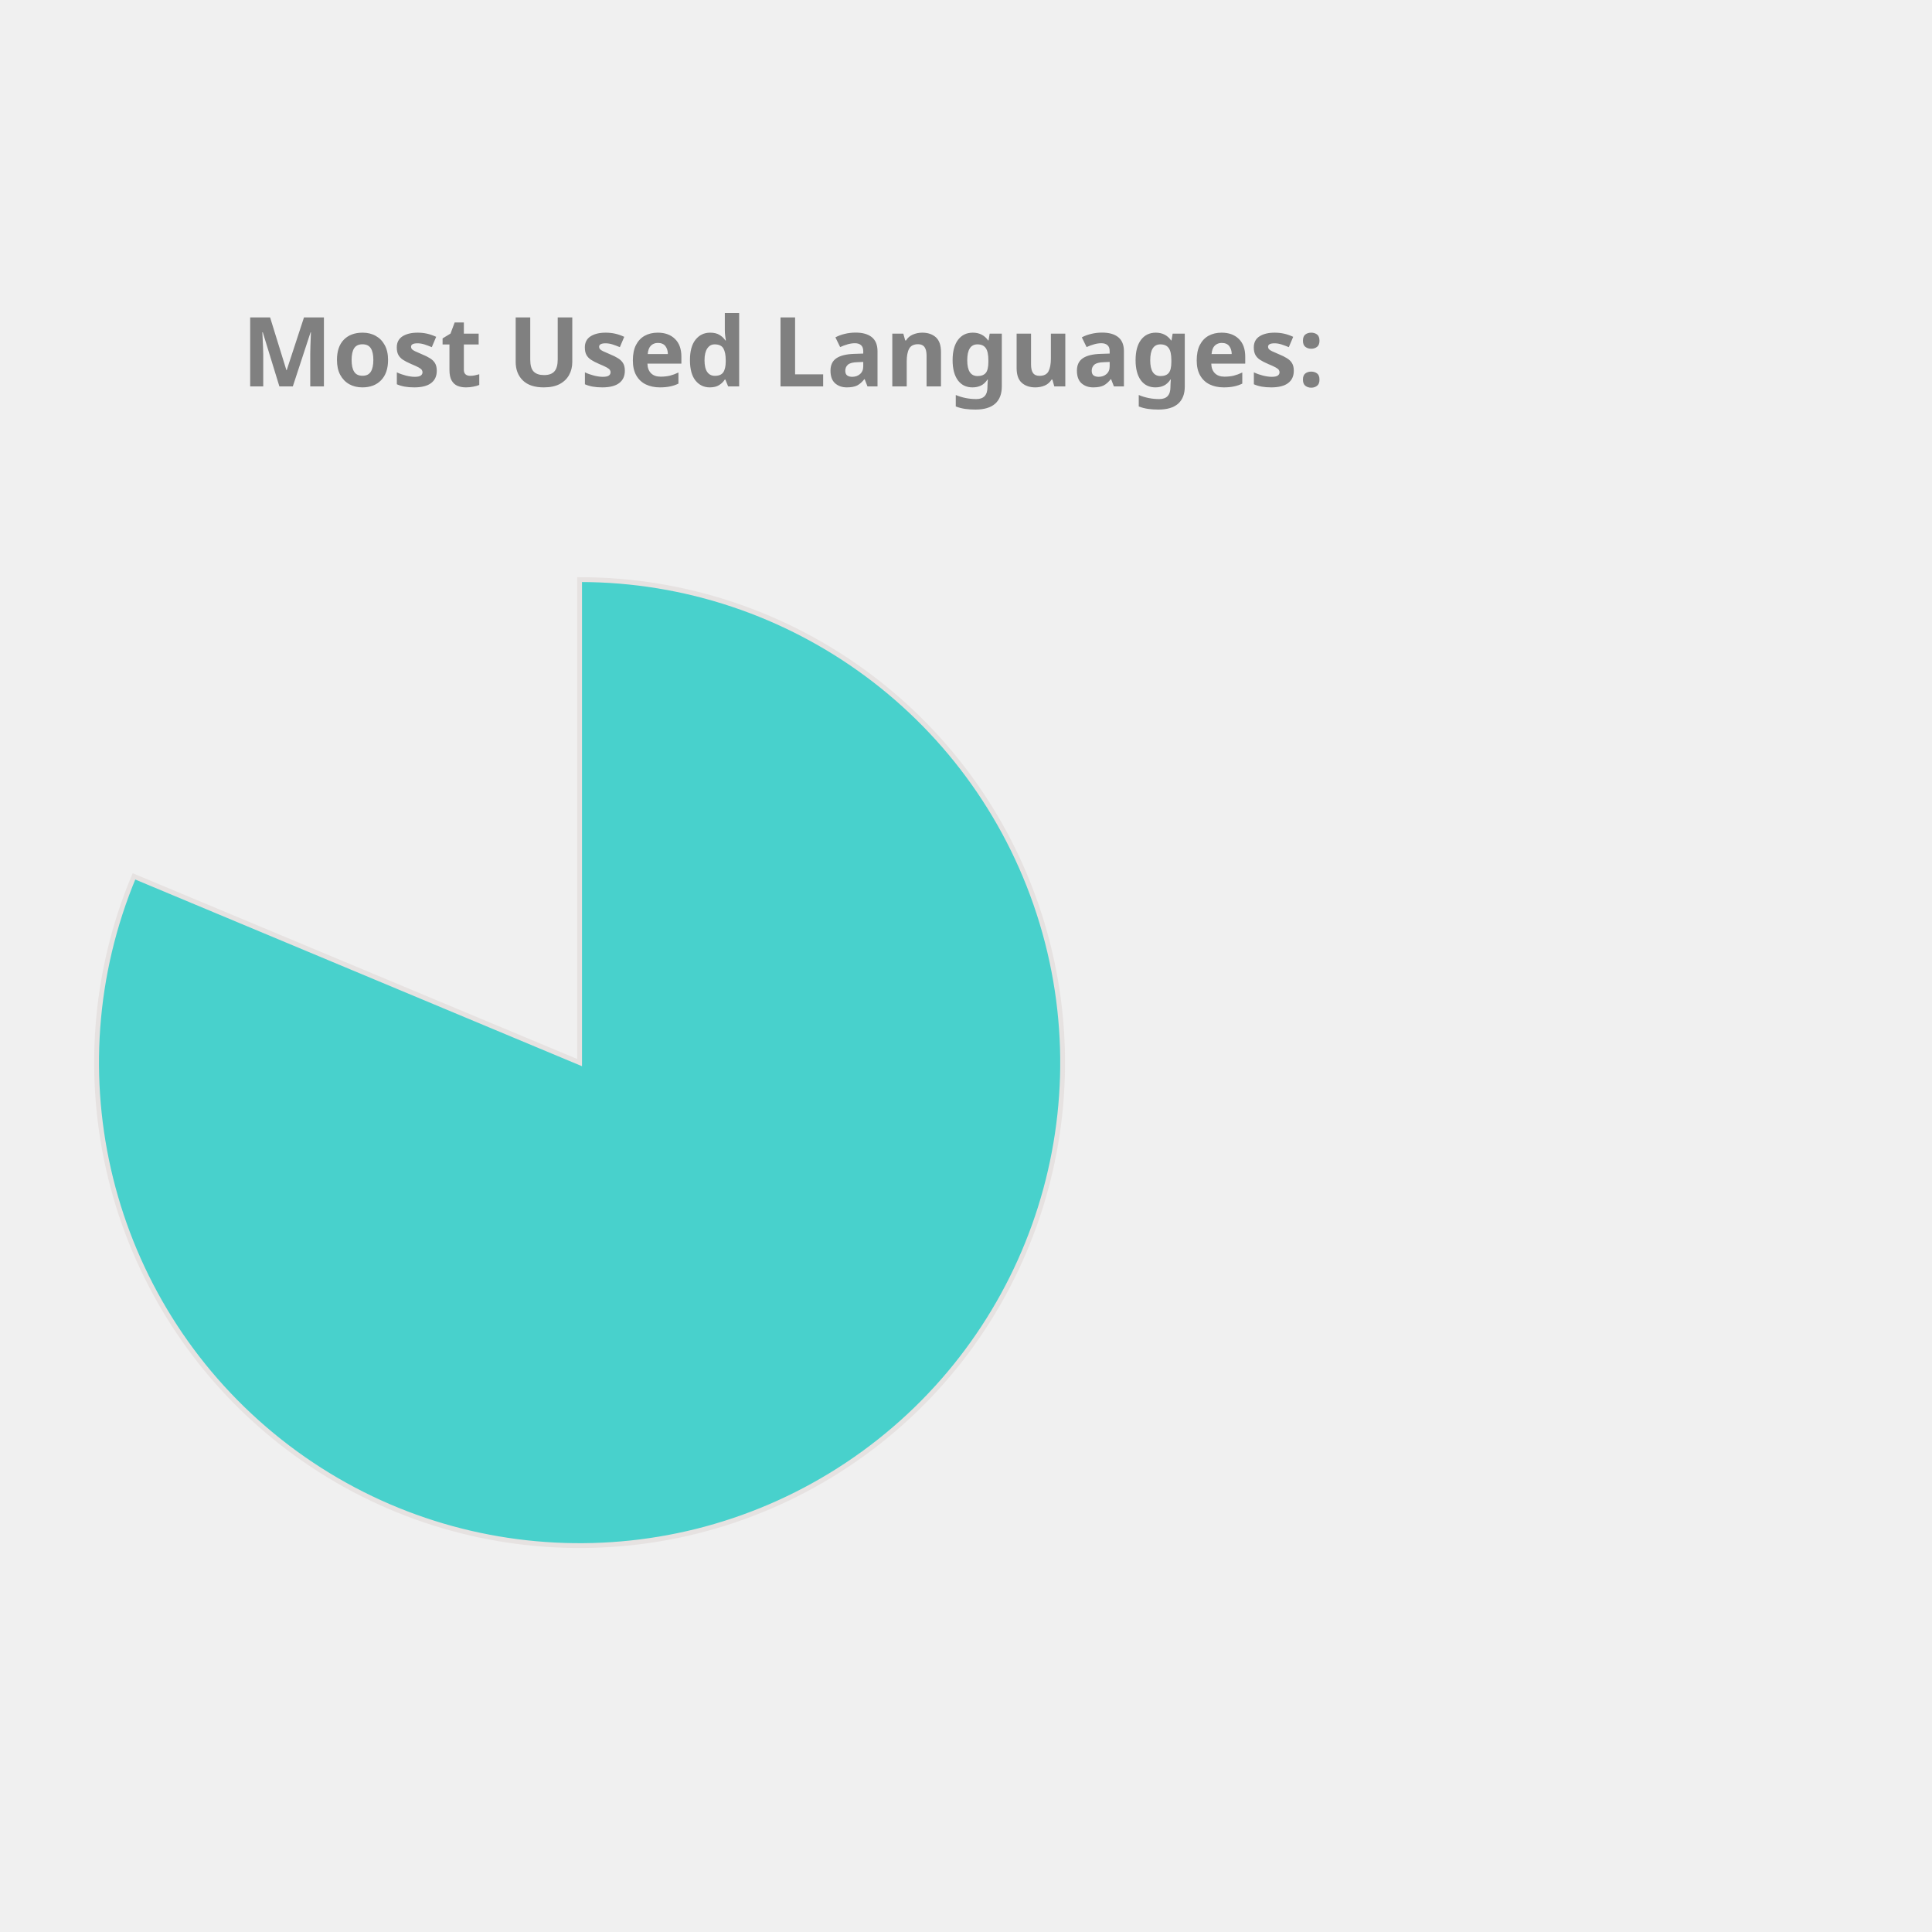
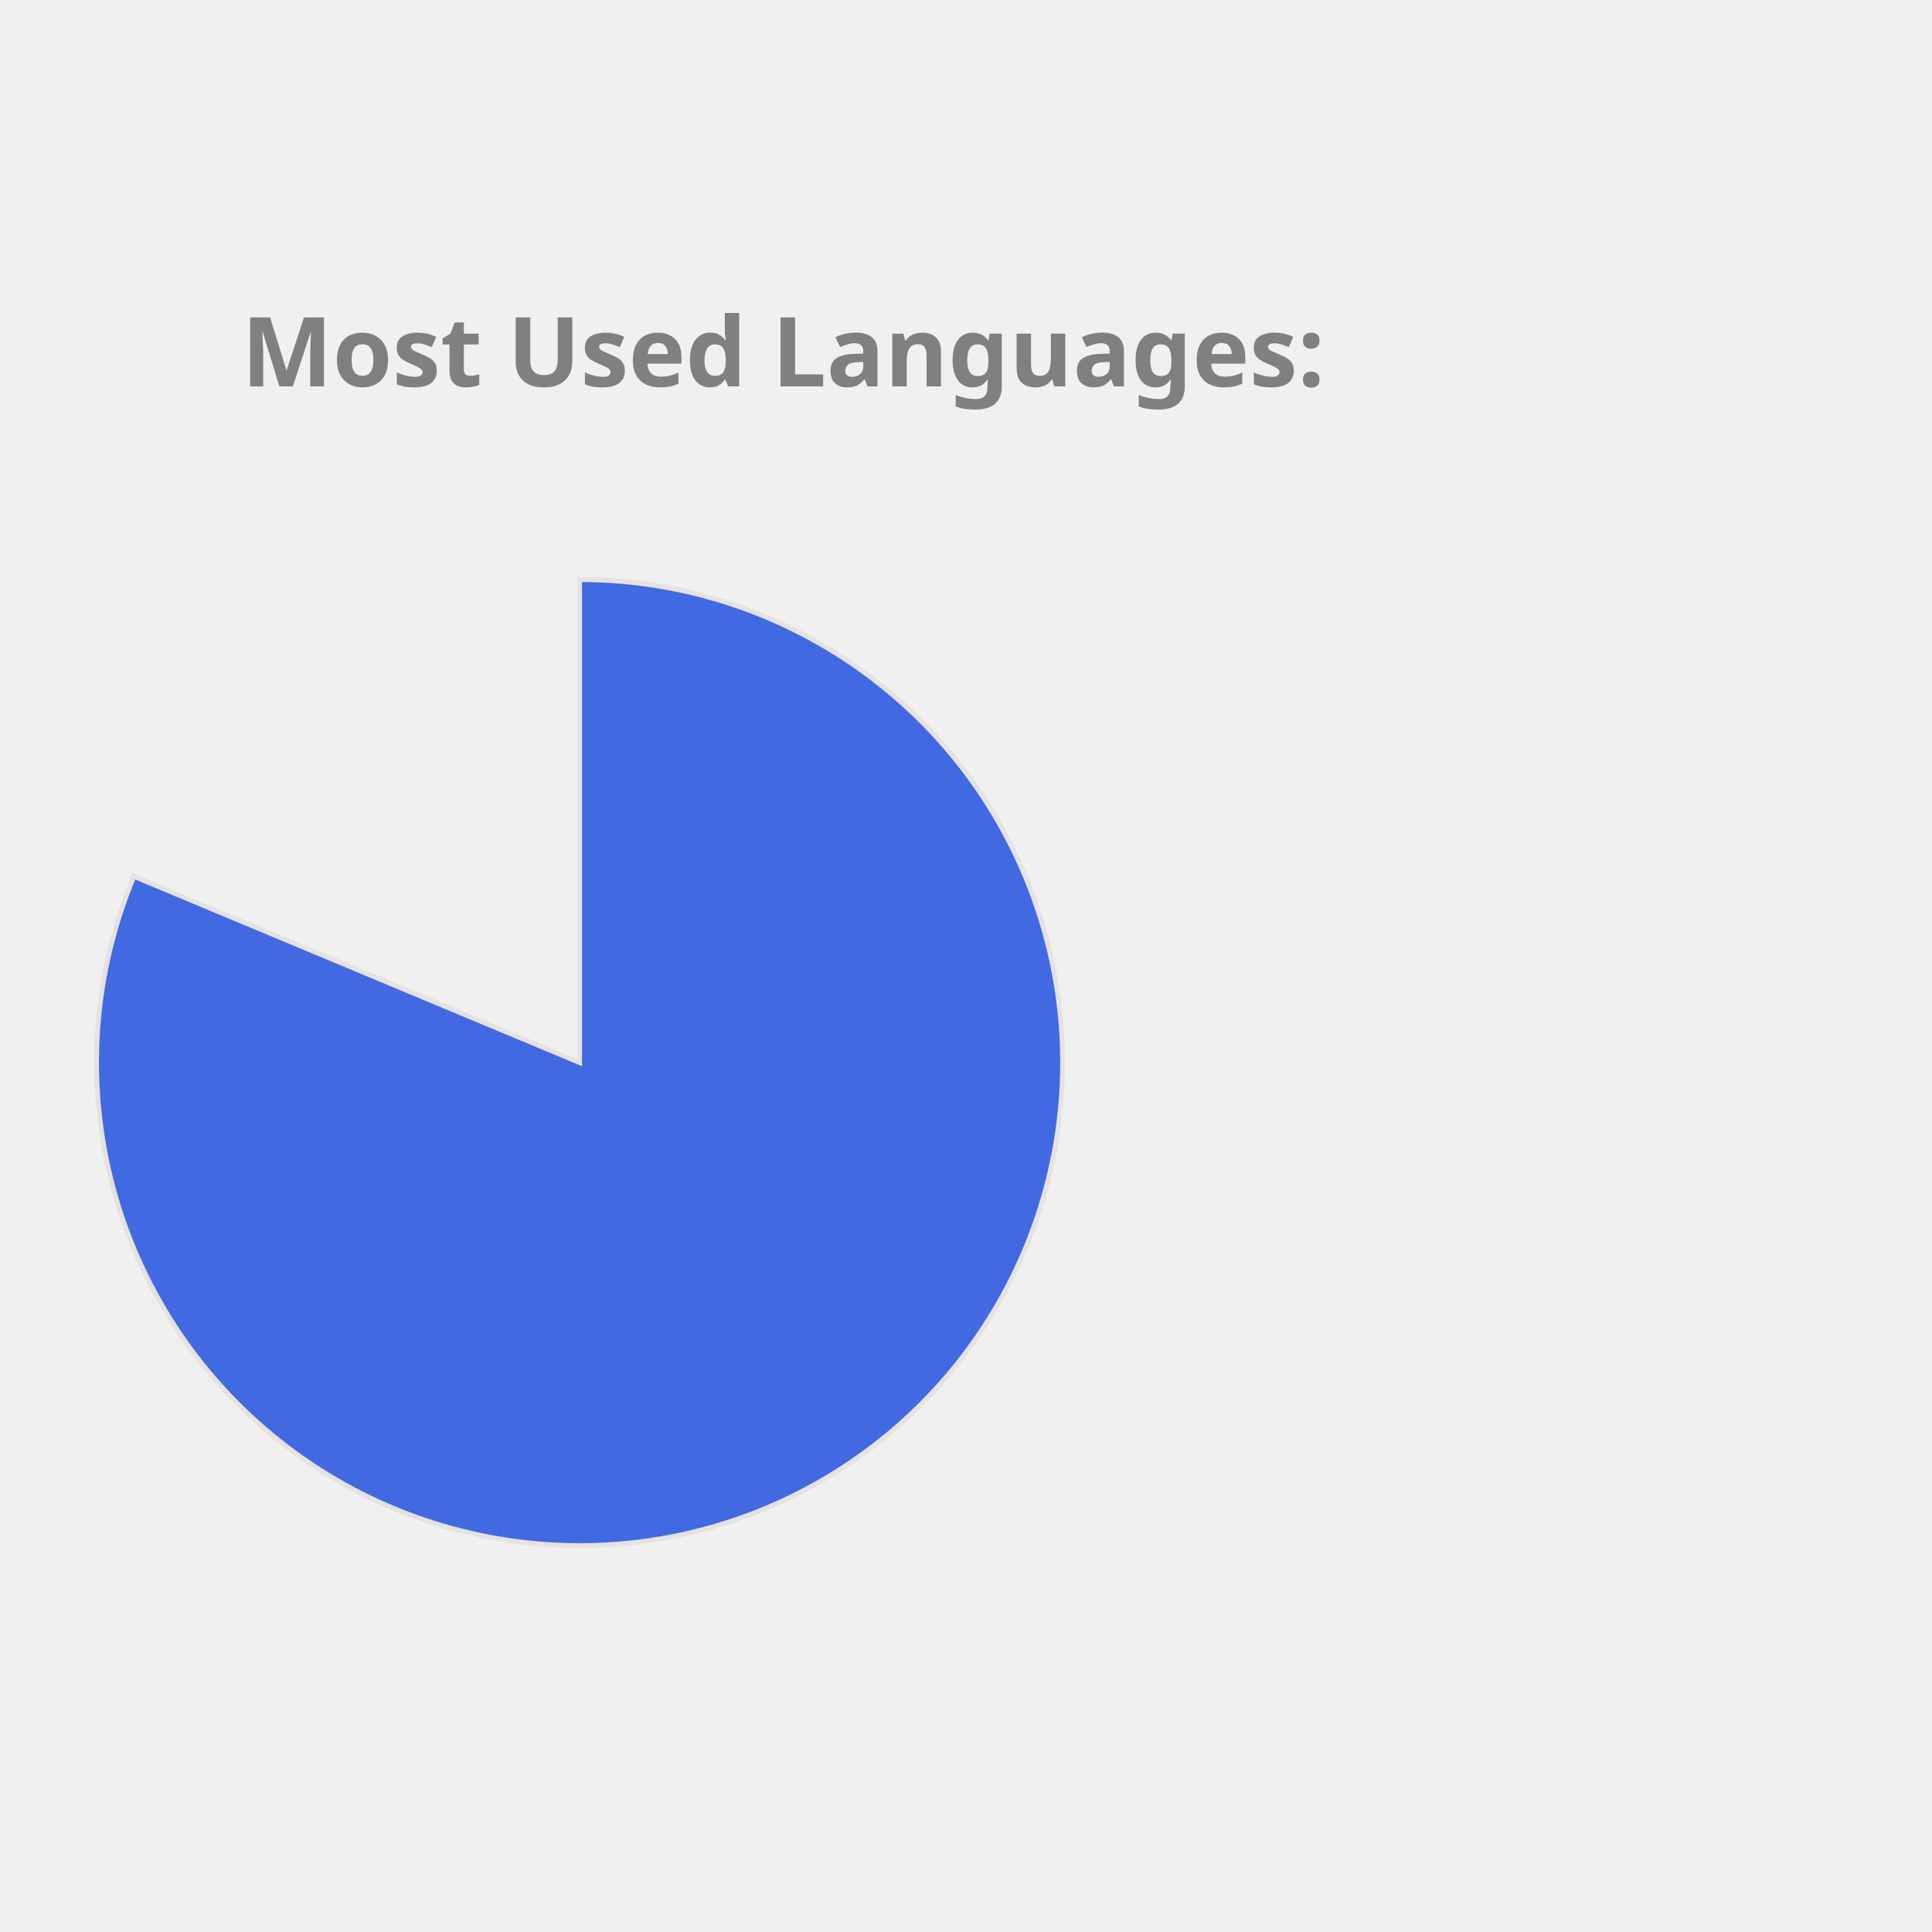
<svg xmlns="http://www.w3.org/2000/svg" height="350px" width="350px" viewBox="0 0 400 400">
  <style> 
        .label {
                font: bold 20px sans-serif;
                color: #404040;
                -webkit-text-stroke: 1px white;
        }

        path {
                stroke: #E6E2E1;
                stroke-width: 1px;
                transform: translate(60px, 100px);
        }

        .path_1 {
                animation: fadeIn 5s linear forwards;
        }

        .path_2 {
                transform: scale(0);
                animation: fadeIn 5s linear forwards 5s;
        }


        
        .path_3 {
                transform: scale(0);
                animation: fadeIn 5s linear forwards 10s;
        }


        .path_4 {
                transform: scale(0);
                animation: fadeIn 5s linear forwards 15s;
        }

        .path_5 {
                transform: scale(0);
                animation: fadeIn 5s linear forwards 20s;
        }

        .path_6 {
                transform: scale(0);
                animation: fadeIn 5s linear forwards 25s;
        }

        .path_7 {
                transform: scale(0);
                animation: fadeIn 5s linear forwards 30s;
        }

        .path_8 {
                transform: scale(0);
                animation: fadeIn 5s linear forwards 35s;
        }

        .path_9 {
                transform: scale(0);
                animation: fadeIn 5s linear forwards 40s;
        }

        .path_10 {
                transform: scale(0);
                animation: fadeIn 5s linear forwards 45s;
        }

        @keyframes fadeIn {
                0% {                        
                        transform: translate(250px, 300px) rotate(0deg) scale(0);
                        
                }
                50% {
                        transform: translate(150px, 220px) rotate(180deg) scale(0.5);
                        
                }
                
                100% {
                        transform: translate(60px, 120px) rotate(360deg) scale(1);
                        
                }
        }
        .txt_1 {
                opacity: 0;
                animation: txtShow 5s linear forwards 0s;
        }

        .txt_2 {
                opacity: 0;
                animation: txtShow 5s linear forwards 5s;
        }

        .txt_3 {
                opacity: 0;
                animation: txtShow 5s linear forwards 10s;
        }

        .txt_4 {
                opacity: 0;
                animation: txtShow 5s linear forwards 15s;
        }

        .txt_5 {
                opacity: 0;
                animation: txtShow 5s linear forwards 20s;
        }

        .txt_6 {
                opacity: 0;
                animation: txtShow 5s linear forwards 25s;
        }

        .txt_7 {
                opacity: 0;
                animation: txtShow 5s linear forwards 30s;
        }

        .txt_8 {
                opacity: 0;
                animation: txtShow 5s linear forwards 35s;
        }

        .txt_9 {
                opacity: 0;
                animation: txtShow 5s linear forwards 40s;
        }

        .txt_10 {
                opacity: 0;
                animation: txtShow 5s linear forwards 45s;
        }

        @keyframes txtShow {
                0% {                        
                        opacity: 0;
                        transform: translate(0px, 0px) scale(0);
                }
                100% {
                        opacity: 1;
                        transform: translate(0px, 0px) scale(1);
                        
                }
        }
</style>
-   <path class="path_1" d="M 60,120 L 60,20 A 100,100 0 1 1 -32.267,81.442 Z" fill="MediumTurquoise" stroke="#fff" stroke-width="2" />
-   <text class="txt_1" x="260" y="150" fill="MediumTurquoise" stroke="MediumTurquoise" stroke-width="1">Jupyter Notebook</text>
-   <path class="path_2" d="M 60,120 L -32.267,81.442 A 100,100 0 0 1 -12.031,50.635 Z" fill="Gold" stroke="#fff" stroke-width="2" />
-   <text class="txt_2" x="260" y="170" fill="Gold" stroke="Gold" stroke-width="1">C++</text>
-   <path class="path_3" d="M 60,120 L -12.031,50.635 A 100,100 0 0 1 12.93,31.771 Z" fill="Salmon" stroke="#fff" stroke-width="2" />
-   <text class="txt_3" x="260" y="190" fill="Salmon" stroke="Salmon" stroke-width="1">JavaScript</text>
-   <path class="path_4" d="M 60,120 L 12.93,31.771 A 100,100 0 0 1 32.101,23.971 Z" fill="SteelBlue" stroke="#fff" stroke-width="2" />
-   <text class="txt_4" x="260" y="210" fill="SteelBlue" stroke="SteelBlue" stroke-width="1">Python</text>
-   <path class="path_5" d="M 60,120 L 32.101,23.971 A 100,100 0 0 1 44.977,21.135 Z" fill="Orange" stroke="#fff" stroke-width="2" />
-   <text class="txt_5" x="260" y="230" fill="Orange" stroke="Orange" stroke-width="1">C</text>
-   <path class="path_6" d="M 60,120 L 44.977,21.135 A 100,100 0 0 1 54.348,20.16 Z" fill="Tomato" stroke="#fff" stroke-width="2" />
-   <text class="txt_6" x="260" y="250" fill="Tomato" stroke="Tomato" stroke-width="1">Java</text>
-   <path class="path_7" d="M 60,120 L 54.348,20.16 A 100,100 0 0 1 56.859,20.049 Z" fill="Crimson" stroke="#fff" stroke-width="2" />
-   <text class="txt_7" x="260" y="270" fill="Crimson" stroke="Crimson" stroke-width="1">HTML</text>
+   <path class="path_1" d="M 60,120 L 60,20 A 100,100 0 1 1 -32.267,81.442 Z" fill="RoyalBlue" stroke="#fff" stroke-width="2" />
+   <text class="txt_1" x="260" y="150" fill="RoyalBlue" stroke="RoyalBlue" stroke-width="1">Jupyter Notebook</text>
+   <path class="path_2" d="M 60,120 L -32.267,81.442 A 100,100 0 0 1 -12.031,50.635 Z" fill="Coral" stroke="#fff" stroke-width="2" />
+   <text class="txt_2" x="260" y="170" fill="Coral" stroke="Coral" stroke-width="1">C++</text>
+   <path class="path_3" d="M 60,120 L -12.031,50.635 A 100,100 0 0 1 12.93,31.771 Z" fill="Gold" stroke="#fff" stroke-width="2" />
+   <text class="txt_3" x="260" y="190" fill="Gold" stroke="Gold" stroke-width="1">JavaScript</text>
+   <path class="path_4" d="M 60,120 L 12.93,31.771 A 100,100 0 0 1 32.101,23.971 Z" fill="DodgerBlue" stroke="#fff" stroke-width="2" />
+   <text class="txt_4" x="260" y="210" fill="DodgerBlue" stroke="DodgerBlue" stroke-width="1">Python</text>
+   <path class="path_5" d="M 60,120 L 32.101,23.971 A 100,100 0 0 1 44.977,21.135 Z" fill="RosyBrown" stroke="#fff" stroke-width="2" />
+   <text class="txt_5" x="260" y="230" fill="RosyBrown" stroke="RosyBrown" stroke-width="1">C</text>
+   <path class="path_6" d="M 60,120 L 44.977,21.135 A 100,100 0 0 1 54.348,20.16 Z" fill="Orange" stroke="#fff" stroke-width="2" />
+   <text class="txt_6" x="260" y="250" fill="Orange" stroke="Orange" stroke-width="1">Java</text>
+   <path class="path_7" d="M 60,120 L 54.348,20.16 A 100,100 0 0 1 56.859,20.049 Z" fill="Chocolate" stroke="#fff" stroke-width="2" />
+   <text class="txt_7" x="260" y="270" fill="Chocolate" stroke="Chocolate" stroke-width="1">HTML</text>
  <path class="path_8" d="M 60,120 L 56.859,20.049 A 100,100 0 0 1 58.743,20.008 Z" fill="DarkKhaki" stroke="#fff" stroke-width="2" />
  <text class="txt_8" x="260" y="290" fill="DarkKhaki" stroke="DarkKhaki" stroke-width="1">Shell</text>
-   <path class="path_9" d="M 60,120 L 58.743,20.008 A 100,100 0 0 1 59.372,20.002 Z" fill="RosyBrown" stroke="#fff" stroke-width="2" />
-   <text class="txt_9" x="260" y="310" fill="RosyBrown" stroke="RosyBrown" stroke-width="1">SCSS</text>
-   <path class="path_10" d="M 60,120 L 59.372,20.002 A 100,100 0 0 1 60,20 Z" fill="RoyalBlue" stroke="#fff" stroke-width="2" />
-   <text class="txt_10" x="260" y="330" fill="RoyalBlue" stroke="RoyalBlue" stroke-width="1">CSS</text>
+   <path class="path_9" d="M 60,120 L 58.743,20.008 A 100,100 0 0 1 59.372,20.002 Z" fill="Salmon" stroke="#fff" stroke-width="2" />
+   <text class="txt_9" x="260" y="310" fill="Salmon" stroke="Salmon" stroke-width="1">SCSS</text>
+   <path class="path_10" d="M 60,120 L 59.372,20.002 A 100,100 0 0 1 60,20 Z" fill="Orchid" stroke="#fff" stroke-width="2" />
+   <text class="txt_10" x="260" y="330" fill="Orchid" stroke="Orchid" stroke-width="1">CSS</text>
  <g class="label">
    <text x="50" y="80" fill="grey">Most Used Languages:</text>
  </g>
</svg>
